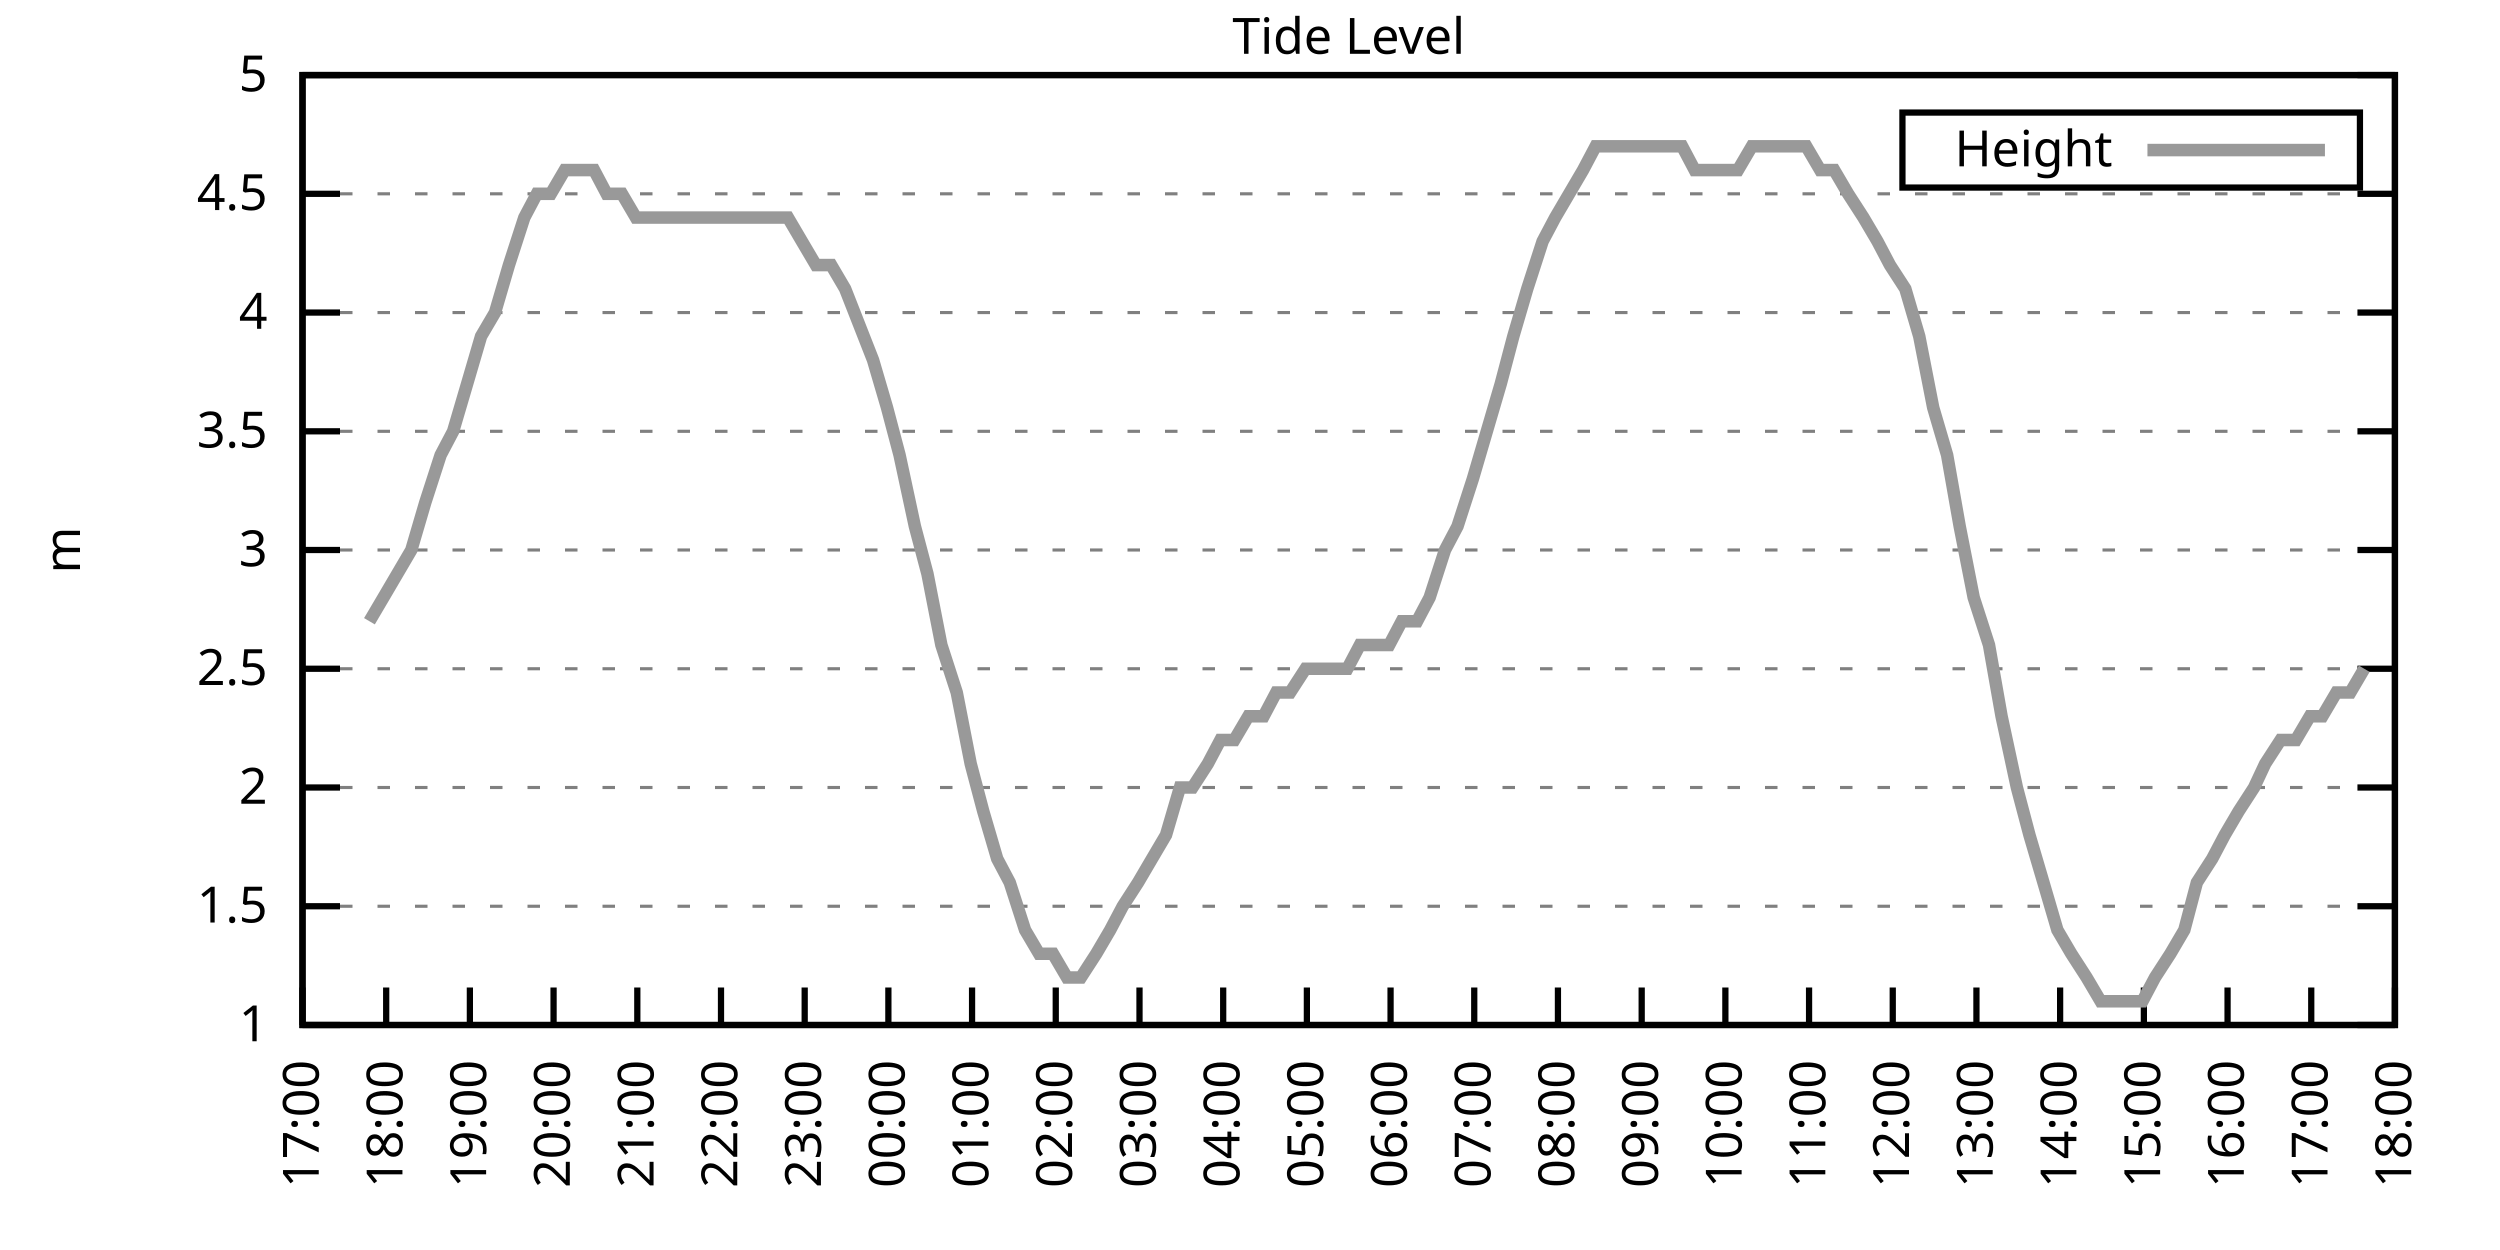
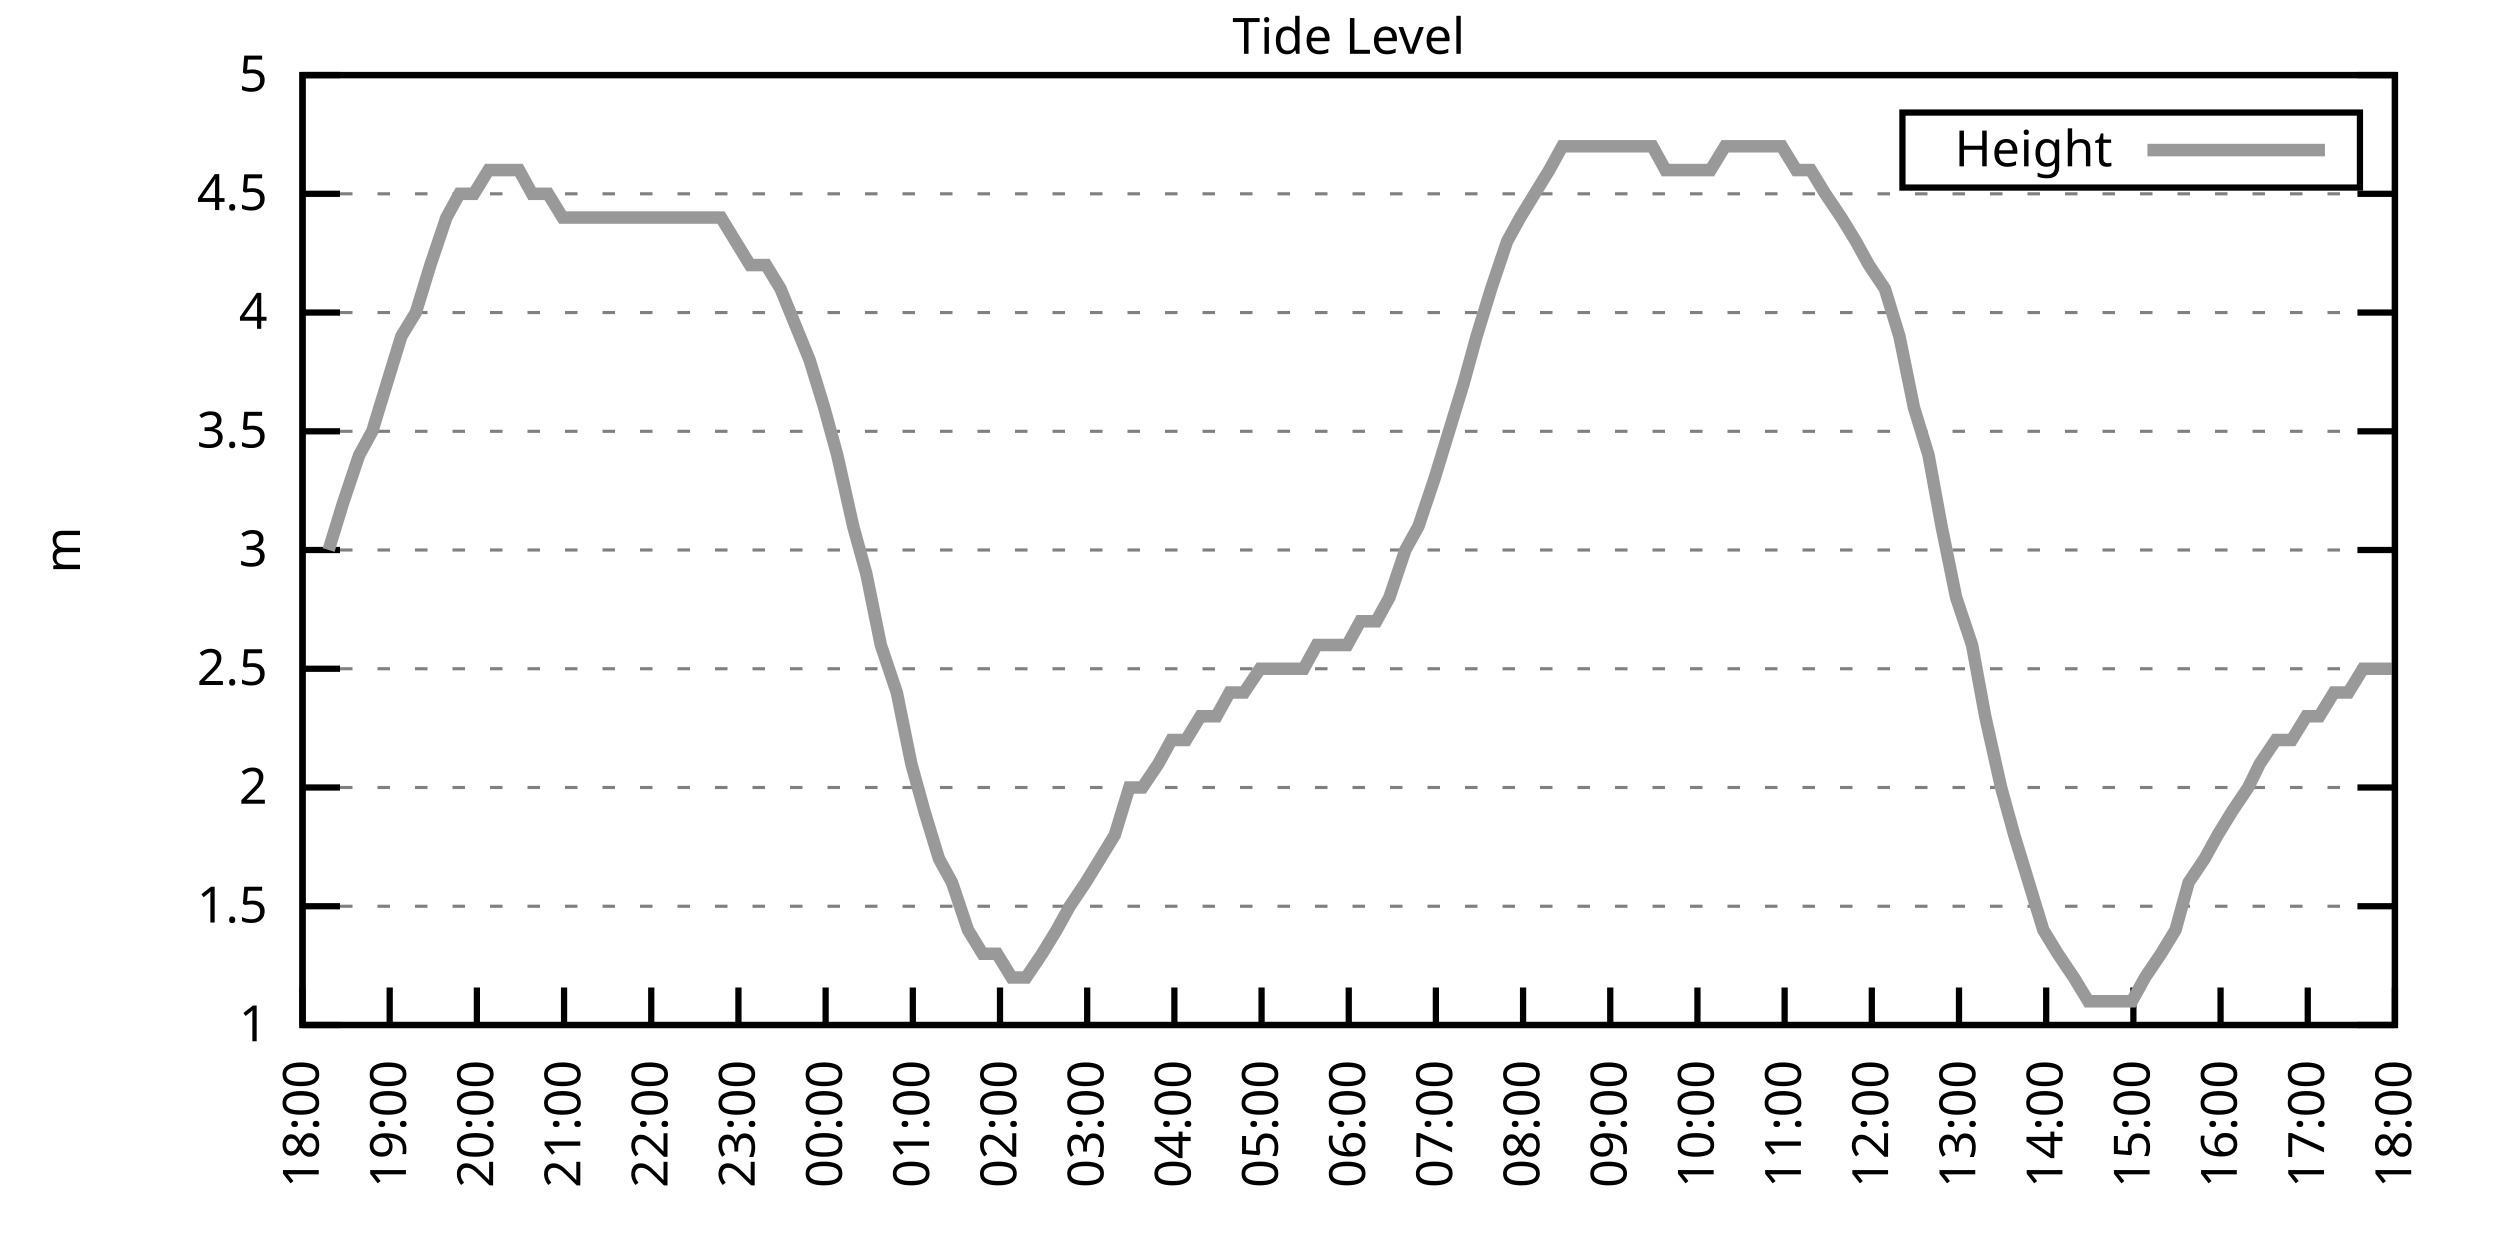
<svg xmlns="http://www.w3.org/2000/svg" xmlns:xlink="http://www.w3.org/1999/xlink" width="400" height="200" viewBox="0 0 400 200">
  <g id="gnuplot_canvas">
    <rect x="0" y="0" width="400" height="200" fill="none" />
    <defs>
      <circle id="gpDot" r="0.5" stroke-width="0.5" stroke="currentColor" />
      <path id="gpPt0" stroke-width="0.333" stroke="currentColor" d="M-1,0 h2 M0,-1 v2" />
      <path id="gpPt1" stroke-width="0.333" stroke="currentColor" d="M-1,-1 L1,1 M1,-1 L-1,1" />
      <path id="gpPt2" stroke-width="0.333" stroke="currentColor" d="M-1,0 L1,0 M0,-1 L0,1 M-1,-1 L1,1 M-1,1 L1,-1" />
      <rect id="gpPt3" stroke-width="0.333" stroke="currentColor" x="-1" y="-1" width="2" height="2" />
      <rect id="gpPt4" stroke-width="0.333" stroke="currentColor" fill="currentColor" x="-1" y="-1" width="2" height="2" />
      <circle id="gpPt5" stroke-width="0.333" stroke="currentColor" cx="0" cy="0" r="1" />
      <use xlink:href="#gpPt5" id="gpPt6" fill="currentColor" stroke="none" />
      <path id="gpPt7" stroke-width="0.333" stroke="currentColor" d="M0,-1.33 L-1.33,0.67 L1.33,0.67 z" />
      <use xlink:href="#gpPt7" id="gpPt8" fill="currentColor" stroke="none" />
      <use xlink:href="#gpPt7" id="gpPt9" stroke="currentColor" transform="rotate(180)" />
      <use xlink:href="#gpPt9" id="gpPt10" fill="currentColor" stroke="none" />
      <use xlink:href="#gpPt3" id="gpPt11" stroke="currentColor" transform="rotate(45)" />
      <use xlink:href="#gpPt11" id="gpPt12" fill="currentColor" stroke="none" />
      <path id="gpPt13" stroke-width="0.333" stroke="currentColor" d="M0,1.330 L1.265,0.411 L0.782,-1.067 L-0.782,-1.076 L-1.265,0.411 z" />
      <use xlink:href="#gpPt13" id="gpPt14" fill="currentColor" stroke="none" />
      <filter id="textbox" filterUnits="objectBoundingBox" x="0" y="0" height="1" width="1">
        <feFlood flood-color="white" flood-opacity="1" result="bgnd" />
        <feComposite in="SourceGraphic" in2="bgnd" operator="atop" />
      </filter>
      <filter id="greybox" filterUnits="objectBoundingBox" x="0" y="0" height="1" width="1">
        <feFlood flood-color="lightgrey" flood-opacity="1" result="grey" />
        <feComposite in="SourceGraphic" in2="grey" operator="atop" />
      </filter>
    </defs>
    <g fill="none" color="white" stroke="currentColor" stroke-width="1.00" stroke-linecap="butt" stroke-linejoin="miter">
</g>
    <g fill="none" color="black" stroke="currentColor" stroke-width="1.00" stroke-linecap="butt" stroke-linejoin="miter">
      <g stroke="none" shape-rendering="crispEdges">
        <polygon fill="rgb(255, 255, 255)" points="48.40,164.00 383.18,164.00 383.18,12.02 48.40,12.02 " />
      </g>
    </g>
    <g fill="none" color="black" stroke="currentColor" stroke-width="1.00" stroke-linecap="butt" stroke-linejoin="miter">
</g>
    <g fill="none" color="black" stroke="black" stroke-width="0.50" stroke-linecap="butt" stroke-linejoin="miter">
</g>
    <g fill="none" color="gray" stroke="currentColor" stroke-width="0.50" stroke-linecap="butt" stroke-linejoin="miter">
      <path stroke="gray" stroke-dasharray="2,4" class="gridline" d="M48.40,164.00 L383.19,164.00  " />
    </g>
    <g fill="none" color="gray" stroke="gray" stroke-width="1.00" stroke-linecap="butt" stroke-linejoin="miter">
</g>
    <g fill="none" color="black" stroke="currentColor" stroke-width="1.00" stroke-linecap="butt" stroke-linejoin="miter">
      <path stroke="black" d="M48.40,164.00 L54.40,164.00 M383.19,164.00 L377.19,164.00  " />
      <g transform="translate(42.80,166.60)" stroke="none" fill="black" font-family="Sans" font-size="8.00" text-anchor="end">
        <text>
          <tspan font-family="Sans"> 1</tspan>
        </text>
      </g>
    </g>
    <g fill="none" color="black" stroke="currentColor" stroke-width="1.00" stroke-linecap="butt" stroke-linejoin="miter">
</g>
    <g fill="none" color="black" stroke="black" stroke-width="0.50" stroke-linecap="butt" stroke-linejoin="miter">
</g>
    <g fill="none" color="gray" stroke="currentColor" stroke-width="0.50" stroke-linecap="butt" stroke-linejoin="miter">
      <path stroke="gray" stroke-dasharray="2,4" class="gridline" d="M48.40,145.00 L383.19,145.00  " />
    </g>
    <g fill="none" color="gray" stroke="gray" stroke-width="1.00" stroke-linecap="butt" stroke-linejoin="miter">
</g>
    <g fill="none" color="black" stroke="currentColor" stroke-width="1.00" stroke-linecap="butt" stroke-linejoin="miter">
      <path stroke="black" d="M48.40,145.00 L54.40,145.00 M383.19,145.00 L377.19,145.00  " />
      <g transform="translate(42.80,147.60)" stroke="none" fill="black" font-family="Sans" font-size="8.00" text-anchor="end">
        <text>
          <tspan font-family="Sans"> 1.5</tspan>
        </text>
      </g>
    </g>
    <g fill="none" color="black" stroke="currentColor" stroke-width="1.00" stroke-linecap="butt" stroke-linejoin="miter">
</g>
    <g fill="none" color="black" stroke="black" stroke-width="0.50" stroke-linecap="butt" stroke-linejoin="miter">
</g>
    <g fill="none" color="gray" stroke="currentColor" stroke-width="0.50" stroke-linecap="butt" stroke-linejoin="miter">
      <path stroke="gray" stroke-dasharray="2,4" class="gridline" d="M48.40,126.00 L383.19,126.00  " />
    </g>
    <g fill="none" color="gray" stroke="gray" stroke-width="1.00" stroke-linecap="butt" stroke-linejoin="miter">
</g>
    <g fill="none" color="black" stroke="currentColor" stroke-width="1.00" stroke-linecap="butt" stroke-linejoin="miter">
      <path stroke="black" d="M48.40,126.00 L54.40,126.00 M383.19,126.00 L377.19,126.00  " />
      <g transform="translate(42.80,128.60)" stroke="none" fill="black" font-family="Sans" font-size="8.00" text-anchor="end">
        <text>
          <tspan font-family="Sans"> 2</tspan>
        </text>
      </g>
    </g>
    <g fill="none" color="black" stroke="currentColor" stroke-width="1.00" stroke-linecap="butt" stroke-linejoin="miter">
</g>
    <g fill="none" color="black" stroke="black" stroke-width="0.50" stroke-linecap="butt" stroke-linejoin="miter">
</g>
    <g fill="none" color="gray" stroke="currentColor" stroke-width="0.50" stroke-linecap="butt" stroke-linejoin="miter">
      <path stroke="gray" stroke-dasharray="2,4" class="gridline" d="M48.40,107.00 L383.19,107.00  " />
    </g>
    <g fill="none" color="gray" stroke="gray" stroke-width="1.00" stroke-linecap="butt" stroke-linejoin="miter">
</g>
    <g fill="none" color="black" stroke="currentColor" stroke-width="1.00" stroke-linecap="butt" stroke-linejoin="miter">
      <path stroke="black" d="M48.40,107.00 L54.40,107.00 M383.19,107.00 L377.19,107.00  " />
      <g transform="translate(42.80,109.60)" stroke="none" fill="black" font-family="Sans" font-size="8.00" text-anchor="end">
        <text>
          <tspan font-family="Sans"> 2.5</tspan>
        </text>
      </g>
    </g>
    <g fill="none" color="black" stroke="currentColor" stroke-width="1.00" stroke-linecap="butt" stroke-linejoin="miter">
</g>
    <g fill="none" color="black" stroke="black" stroke-width="0.50" stroke-linecap="butt" stroke-linejoin="miter">
</g>
    <g fill="none" color="gray" stroke="currentColor" stroke-width="0.50" stroke-linecap="butt" stroke-linejoin="miter">
      <path stroke="gray" stroke-dasharray="2,4" class="gridline" d="M48.40,88.00 L383.19,88.00  " />
    </g>
    <g fill="none" color="gray" stroke="gray" stroke-width="1.00" stroke-linecap="butt" stroke-linejoin="miter">
</g>
    <g fill="none" color="black" stroke="currentColor" stroke-width="1.00" stroke-linecap="butt" stroke-linejoin="miter">
      <path stroke="black" d="M48.40,88.00 L54.40,88.00 M383.19,88.00 L377.19,88.00  " />
      <g transform="translate(42.80,90.60)" stroke="none" fill="black" font-family="Sans" font-size="8.00" text-anchor="end">
        <text>
          <tspan font-family="Sans"> 3</tspan>
        </text>
      </g>
    </g>
    <g fill="none" color="black" stroke="currentColor" stroke-width="1.00" stroke-linecap="butt" stroke-linejoin="miter">
</g>
    <g fill="none" color="black" stroke="black" stroke-width="0.50" stroke-linecap="butt" stroke-linejoin="miter">
</g>
    <g fill="none" color="gray" stroke="currentColor" stroke-width="0.50" stroke-linecap="butt" stroke-linejoin="miter">
      <path stroke="gray" stroke-dasharray="2,4" class="gridline" d="M48.40,69.01 L383.19,69.01  " />
    </g>
    <g fill="none" color="gray" stroke="gray" stroke-width="1.00" stroke-linecap="butt" stroke-linejoin="miter">
</g>
    <g fill="none" color="black" stroke="currentColor" stroke-width="1.00" stroke-linecap="butt" stroke-linejoin="miter">
      <path stroke="black" d="M48.40,69.01 L54.40,69.01 M383.19,69.01 L377.19,69.01  " />
      <g transform="translate(42.80,71.61)" stroke="none" fill="black" font-family="Sans" font-size="8.00" text-anchor="end">
        <text>
          <tspan font-family="Sans"> 3.5</tspan>
        </text>
      </g>
    </g>
    <g fill="none" color="black" stroke="currentColor" stroke-width="1.00" stroke-linecap="butt" stroke-linejoin="miter">
</g>
    <g fill="none" color="black" stroke="black" stroke-width="0.50" stroke-linecap="butt" stroke-linejoin="miter">
</g>
    <g fill="none" color="gray" stroke="currentColor" stroke-width="0.50" stroke-linecap="butt" stroke-linejoin="miter">
      <path stroke="gray" stroke-dasharray="2,4" class="gridline" d="M48.40,50.01 L383.19,50.01  " />
    </g>
    <g fill="none" color="gray" stroke="gray" stroke-width="1.00" stroke-linecap="butt" stroke-linejoin="miter">
</g>
    <g fill="none" color="black" stroke="currentColor" stroke-width="1.00" stroke-linecap="butt" stroke-linejoin="miter">
      <path stroke="black" d="M48.40,50.01 L54.40,50.01 M383.19,50.01 L377.19,50.01  " />
      <g transform="translate(42.80,52.61)" stroke="none" fill="black" font-family="Sans" font-size="8.00" text-anchor="end">
        <text>
          <tspan font-family="Sans"> 4</tspan>
        </text>
      </g>
    </g>
    <g fill="none" color="black" stroke="currentColor" stroke-width="1.00" stroke-linecap="butt" stroke-linejoin="miter">
</g>
    <g fill="none" color="black" stroke="black" stroke-width="0.50" stroke-linecap="butt" stroke-linejoin="miter">
</g>
    <g fill="none" color="gray" stroke="currentColor" stroke-width="0.50" stroke-linecap="butt" stroke-linejoin="miter">
      <path stroke="gray" stroke-dasharray="2,4" class="gridline" d="M48.40,31.01 L383.19,31.01  " />
    </g>
    <g fill="none" color="gray" stroke="gray" stroke-width="1.00" stroke-linecap="butt" stroke-linejoin="miter">
</g>
    <g fill="none" color="black" stroke="currentColor" stroke-width="1.00" stroke-linecap="butt" stroke-linejoin="miter">
      <path stroke="black" d="M48.40,31.01 L54.40,31.01 M383.19,31.01 L377.19,31.01  " />
      <g transform="translate(42.80,33.61)" stroke="none" fill="black" font-family="Sans" font-size="8.00" text-anchor="end">
        <text>
          <tspan font-family="Sans"> 4.5</tspan>
        </text>
      </g>
    </g>
    <g fill="none" color="black" stroke="currentColor" stroke-width="1.00" stroke-linecap="butt" stroke-linejoin="miter">
</g>
    <g fill="none" color="black" stroke="black" stroke-width="0.50" stroke-linecap="butt" stroke-linejoin="miter">
</g>
    <g fill="none" color="gray" stroke="currentColor" stroke-width="0.50" stroke-linecap="butt" stroke-linejoin="miter">
      <path stroke="gray" stroke-dasharray="2,4" class="gridline" d="M48.40,12.01 L383.19,12.01  " />
    </g>
    <g fill="none" color="gray" stroke="gray" stroke-width="1.00" stroke-linecap="butt" stroke-linejoin="miter">
</g>
    <g fill="none" color="black" stroke="currentColor" stroke-width="1.00" stroke-linecap="butt" stroke-linejoin="miter">
      <path stroke="black" d="M48.40,12.01 L54.40,12.01 M383.19,12.01 L377.19,12.01  " />
      <g transform="translate(42.80,14.61)" stroke="none" fill="black" font-family="Sans" font-size="8.00" text-anchor="end">
        <text>
          <tspan font-family="Sans"> 5</tspan>
        </text>
      </g>
    </g>
    <g fill="none" color="black" stroke="currentColor" stroke-width="1.00" stroke-linecap="butt" stroke-linejoin="miter">
      <path stroke="black" d="M48.40,164.00 L48.40,158.00  " />
      <g transform="translate(51.00,169.60) rotate(270.00)" stroke="none" fill="black" font-family="Sans" font-size="8.00" text-anchor="end">
        <text>
-           <tspan font-family="Sans">17:00</tspan>
-         </text>
-       </g>
-     </g>
-     <g fill="none" color="black" stroke="currentColor" stroke-width="1.00" stroke-linecap="butt" stroke-linejoin="miter">
-       <path stroke="black" d="M61.79,164.00 L61.79,158.00  " />
-       <g transform="translate(64.39,169.60) rotate(270.00)" stroke="none" fill="black" font-family="Sans" font-size="8.00" text-anchor="end">
-         <text>
          <tspan font-family="Sans">18:00</tspan>
        </text>
      </g>
    </g>
    <g fill="none" color="black" stroke="currentColor" stroke-width="1.00" stroke-linecap="butt" stroke-linejoin="miter">
-       <path stroke="black" d="M75.18,164.00 L75.18,158.00  " />
-       <g transform="translate(77.78,169.60) rotate(270.00)" stroke="none" fill="black" font-family="Sans" font-size="8.00" text-anchor="end">
+       <path stroke="black" d="M62.35,164.00 L62.35,158.00  " />
+       <g transform="translate(64.95,169.60) rotate(270.00)" stroke="none" fill="black" font-family="Sans" font-size="8.00" text-anchor="end">
        <text>
          <tspan font-family="Sans">19:00</tspan>
        </text>
      </g>
    </g>
    <g fill="none" color="black" stroke="currentColor" stroke-width="1.00" stroke-linecap="butt" stroke-linejoin="miter">
-       <path stroke="black" d="M88.57,164.00 L88.57,158.00  " />
-       <g transform="translate(91.17,169.60) rotate(270.00)" stroke="none" fill="black" font-family="Sans" font-size="8.00" text-anchor="end">
+       <path stroke="black" d="M76.30,164.00 L76.30,158.00  " />
+       <g transform="translate(78.90,169.60) rotate(270.00)" stroke="none" fill="black" font-family="Sans" font-size="8.00" text-anchor="end">
        <text>
          <tspan font-family="Sans">20:00</tspan>
        </text>
      </g>
    </g>
    <g fill="none" color="black" stroke="currentColor" stroke-width="1.00" stroke-linecap="butt" stroke-linejoin="miter">
-       <path stroke="black" d="M101.97,164.00 L101.97,158.00  " />
-       <g transform="translate(104.57,169.60) rotate(270.00)" stroke="none" fill="black" font-family="Sans" font-size="8.00" text-anchor="end">
+       <path stroke="black" d="M90.25,164.00 L90.25,158.00  " />
+       <g transform="translate(92.85,169.60) rotate(270.00)" stroke="none" fill="black" font-family="Sans" font-size="8.00" text-anchor="end">
        <text>
          <tspan font-family="Sans">21:00</tspan>
        </text>
      </g>
    </g>
    <g fill="none" color="black" stroke="currentColor" stroke-width="1.00" stroke-linecap="butt" stroke-linejoin="miter">
-       <path stroke="black" d="M115.36,164.00 L115.36,158.00  " />
-       <g transform="translate(117.96,169.60) rotate(270.00)" stroke="none" fill="black" font-family="Sans" font-size="8.00" text-anchor="end">
+       <path stroke="black" d="M104.20,164.00 L104.20,158.00  " />
+       <g transform="translate(106.80,169.60) rotate(270.00)" stroke="none" fill="black" font-family="Sans" font-size="8.00" text-anchor="end">
        <text>
          <tspan font-family="Sans">22:00</tspan>
        </text>
      </g>
    </g>
    <g fill="none" color="black" stroke="currentColor" stroke-width="1.00" stroke-linecap="butt" stroke-linejoin="miter">
-       <path stroke="black" d="M128.75,164.00 L128.75,158.00  " />
-       <g transform="translate(131.35,169.60) rotate(270.00)" stroke="none" fill="black" font-family="Sans" font-size="8.00" text-anchor="end">
+       <path stroke="black" d="M118.15,164.00 L118.15,158.00  " />
+       <g transform="translate(120.75,169.60) rotate(270.00)" stroke="none" fill="black" font-family="Sans" font-size="8.00" text-anchor="end">
        <text>
          <tspan font-family="Sans">23:00</tspan>
        </text>
      </g>
    </g>
    <g fill="none" color="black" stroke="currentColor" stroke-width="1.00" stroke-linecap="butt" stroke-linejoin="miter">
-       <path stroke="black" d="M142.14,164.00 L142.14,158.00  " />
-       <g transform="translate(144.74,169.60) rotate(270.00)" stroke="none" fill="black" font-family="Sans" font-size="8.00" text-anchor="end">
+       <path stroke="black" d="M132.10,164.00 L132.10,158.00  " />
+       <g transform="translate(134.70,169.60) rotate(270.00)" stroke="none" fill="black" font-family="Sans" font-size="8.00" text-anchor="end">
        <text>
          <tspan font-family="Sans">00:00</tspan>
        </text>
      </g>
    </g>
    <g fill="none" color="black" stroke="currentColor" stroke-width="1.00" stroke-linecap="butt" stroke-linejoin="miter">
-       <path stroke="black" d="M155.53,164.00 L155.53,158.00  " />
-       <g transform="translate(158.13,169.60) rotate(270.00)" stroke="none" fill="black" font-family="Sans" font-size="8.00" text-anchor="end">
+       <path stroke="black" d="M146.05,164.00 L146.05,158.00  " />
+       <g transform="translate(148.65,169.60) rotate(270.00)" stroke="none" fill="black" font-family="Sans" font-size="8.00" text-anchor="end">
        <text>
          <tspan font-family="Sans">01:00</tspan>
        </text>
      </g>
    </g>
    <g fill="none" color="black" stroke="currentColor" stroke-width="1.00" stroke-linecap="butt" stroke-linejoin="miter">
-       <path stroke="black" d="M168.92,164.00 L168.92,158.00  " />
-       <g transform="translate(171.52,169.60) rotate(270.00)" stroke="none" fill="black" font-family="Sans" font-size="8.00" text-anchor="end">
+       <path stroke="black" d="M160.00,164.00 L160.00,158.00  " />
+       <g transform="translate(162.60,169.60) rotate(270.00)" stroke="none" fill="black" font-family="Sans" font-size="8.00" text-anchor="end">
        <text>
          <tspan font-family="Sans">02:00</tspan>
        </text>
      </g>
    </g>
    <g fill="none" color="black" stroke="currentColor" stroke-width="1.00" stroke-linecap="butt" stroke-linejoin="miter">
-       <path stroke="black" d="M182.32,164.00 L182.32,158.00  " />
-       <g transform="translate(184.92,169.60) rotate(270.00)" stroke="none" fill="black" font-family="Sans" font-size="8.00" text-anchor="end">
+       <path stroke="black" d="M173.95,164.00 L173.95,158.00  " />
+       <g transform="translate(176.55,169.60) rotate(270.00)" stroke="none" fill="black" font-family="Sans" font-size="8.00" text-anchor="end">
        <text>
          <tspan font-family="Sans">03:00</tspan>
        </text>
      </g>
    </g>
    <g fill="none" color="black" stroke="currentColor" stroke-width="1.00" stroke-linecap="butt" stroke-linejoin="miter">
-       <path stroke="black" d="M195.71,164.00 L195.71,158.00  " />
-       <g transform="translate(198.31,169.60) rotate(270.00)" stroke="none" fill="black" font-family="Sans" font-size="8.00" text-anchor="end">
+       <path stroke="black" d="M187.90,164.00 L187.90,158.00  " />
+       <g transform="translate(190.50,169.60) rotate(270.00)" stroke="none" fill="black" font-family="Sans" font-size="8.00" text-anchor="end">
        <text>
          <tspan font-family="Sans">04:00</tspan>
        </text>
      </g>
    </g>
    <g fill="none" color="black" stroke="currentColor" stroke-width="1.00" stroke-linecap="butt" stroke-linejoin="miter">
-       <path stroke="black" d="M209.10,164.00 L209.10,158.00  " />
-       <g transform="translate(211.70,169.60) rotate(270.00)" stroke="none" fill="black" font-family="Sans" font-size="8.00" text-anchor="end">
+       <path stroke="black" d="M201.85,164.00 L201.85,158.00  " />
+       <g transform="translate(204.45,169.60) rotate(270.00)" stroke="none" fill="black" font-family="Sans" font-size="8.00" text-anchor="end">
        <text>
          <tspan font-family="Sans">05:00</tspan>
        </text>
      </g>
    </g>
    <g fill="none" color="black" stroke="currentColor" stroke-width="1.00" stroke-linecap="butt" stroke-linejoin="miter">
-       <path stroke="black" d="M222.49,164.00 L222.49,158.00  " />
-       <g transform="translate(225.09,169.60) rotate(270.00)" stroke="none" fill="black" font-family="Sans" font-size="8.00" text-anchor="end">
+       <path stroke="black" d="M215.80,164.00 L215.80,158.00  " />
+       <g transform="translate(218.40,169.60) rotate(270.00)" stroke="none" fill="black" font-family="Sans" font-size="8.00" text-anchor="end">
        <text>
          <tspan font-family="Sans">06:00</tspan>
        </text>
      </g>
    </g>
    <g fill="none" color="black" stroke="currentColor" stroke-width="1.00" stroke-linecap="butt" stroke-linejoin="miter">
-       <path stroke="black" d="M235.88,164.00 L235.88,158.00  " />
-       <g transform="translate(238.48,169.60) rotate(270.00)" stroke="none" fill="black" font-family="Sans" font-size="8.00" text-anchor="end">
+       <path stroke="black" d="M229.74,164.00 L229.74,158.00  " />
+       <g transform="translate(232.34,169.60) rotate(270.00)" stroke="none" fill="black" font-family="Sans" font-size="8.00" text-anchor="end">
        <text>
          <tspan font-family="Sans">07:00</tspan>
        </text>
      </g>
    </g>
    <g fill="none" color="black" stroke="currentColor" stroke-width="1.00" stroke-linecap="butt" stroke-linejoin="miter">
-       <path stroke="black" d="M249.27,164.00 L249.27,158.00  " />
-       <g transform="translate(251.87,169.60) rotate(270.00)" stroke="none" fill="black" font-family="Sans" font-size="8.00" text-anchor="end">
+       <path stroke="black" d="M243.69,164.00 L243.69,158.00  " />
+       <g transform="translate(246.29,169.60) rotate(270.00)" stroke="none" fill="black" font-family="Sans" font-size="8.00" text-anchor="end">
        <text>
          <tspan font-family="Sans">08:00</tspan>
        </text>
      </g>
    </g>
    <g fill="none" color="black" stroke="currentColor" stroke-width="1.00" stroke-linecap="butt" stroke-linejoin="miter">
-       <path stroke="black" d="M262.67,164.00 L262.67,158.00  " />
-       <g transform="translate(265.27,169.60) rotate(270.00)" stroke="none" fill="black" font-family="Sans" font-size="8.00" text-anchor="end">
+       <path stroke="black" d="M257.64,164.00 L257.64,158.00  " />
+       <g transform="translate(260.24,169.60) rotate(270.00)" stroke="none" fill="black" font-family="Sans" font-size="8.00" text-anchor="end">
        <text>
          <tspan font-family="Sans">09:00</tspan>
        </text>
      </g>
    </g>
    <g fill="none" color="black" stroke="currentColor" stroke-width="1.00" stroke-linecap="butt" stroke-linejoin="miter">
-       <path stroke="black" d="M276.06,164.00 L276.06,158.00  " />
-       <g transform="translate(278.66,169.60) rotate(270.00)" stroke="none" fill="black" font-family="Sans" font-size="8.00" text-anchor="end">
+       <path stroke="black" d="M271.59,164.00 L271.59,158.00  " />
+       <g transform="translate(274.19,169.60) rotate(270.00)" stroke="none" fill="black" font-family="Sans" font-size="8.00" text-anchor="end">
        <text>
          <tspan font-family="Sans">10:00</tspan>
        </text>
      </g>
    </g>
    <g fill="none" color="black" stroke="currentColor" stroke-width="1.00" stroke-linecap="butt" stroke-linejoin="miter">
-       <path stroke="black" d="M289.45,164.00 L289.45,158.00  " />
-       <g transform="translate(292.05,169.60) rotate(270.00)" stroke="none" fill="black" font-family="Sans" font-size="8.00" text-anchor="end">
+       <path stroke="black" d="M285.54,164.00 L285.54,158.00  " />
+       <g transform="translate(288.14,169.60) rotate(270.00)" stroke="none" fill="black" font-family="Sans" font-size="8.00" text-anchor="end">
        <text>
          <tspan font-family="Sans">11:00</tspan>
        </text>
      </g>
    </g>
    <g fill="none" color="black" stroke="currentColor" stroke-width="1.00" stroke-linecap="butt" stroke-linejoin="miter">
-       <path stroke="black" d="M302.84,164.00 L302.84,158.00  " />
-       <g transform="translate(305.44,169.60) rotate(270.00)" stroke="none" fill="black" font-family="Sans" font-size="8.00" text-anchor="end">
+       <path stroke="black" d="M299.49,164.00 L299.49,158.00  " />
+       <g transform="translate(302.09,169.60) rotate(270.00)" stroke="none" fill="black" font-family="Sans" font-size="8.00" text-anchor="end">
        <text>
          <tspan font-family="Sans">12:00</tspan>
        </text>
      </g>
    </g>
    <g fill="none" color="black" stroke="currentColor" stroke-width="1.00" stroke-linecap="butt" stroke-linejoin="miter">
-       <path stroke="black" d="M316.23,164.00 L316.23,158.00  " />
-       <g transform="translate(318.83,169.60) rotate(270.00)" stroke="none" fill="black" font-family="Sans" font-size="8.00" text-anchor="end">
+       <path stroke="black" d="M313.44,164.00 L313.44,158.00  " />
+       <g transform="translate(316.04,169.60) rotate(270.00)" stroke="none" fill="black" font-family="Sans" font-size="8.00" text-anchor="end">
        <text>
          <tspan font-family="Sans">13:00</tspan>
        </text>
      </g>
    </g>
    <g fill="none" color="black" stroke="currentColor" stroke-width="1.00" stroke-linecap="butt" stroke-linejoin="miter">
-       <path stroke="black" d="M329.62,164.00 L329.62,158.00  " />
-       <g transform="translate(332.22,169.60) rotate(270.00)" stroke="none" fill="black" font-family="Sans" font-size="8.00" text-anchor="end">
+       <path stroke="black" d="M327.39,164.00 L327.39,158.00  " />
+       <g transform="translate(329.99,169.60) rotate(270.00)" stroke="none" fill="black" font-family="Sans" font-size="8.00" text-anchor="end">
        <text>
          <tspan font-family="Sans">14:00</tspan>
        </text>
      </g>
    </g>
    <g fill="none" color="black" stroke="currentColor" stroke-width="1.00" stroke-linecap="butt" stroke-linejoin="miter">
-       <path stroke="black" d="M343.02,164.00 L343.02,158.00  " />
-       <g transform="translate(345.62,169.60) rotate(270.00)" stroke="none" fill="black" font-family="Sans" font-size="8.00" text-anchor="end">
+       <path stroke="black" d="M341.34,164.00 L341.34,158.00  " />
+       <g transform="translate(343.94,169.60) rotate(270.00)" stroke="none" fill="black" font-family="Sans" font-size="8.00" text-anchor="end">
        <text>
          <tspan font-family="Sans">15:00</tspan>
        </text>
      </g>
    </g>
    <g fill="none" color="black" stroke="currentColor" stroke-width="1.00" stroke-linecap="butt" stroke-linejoin="miter">
-       <path stroke="black" d="M356.41,164.00 L356.41,158.00  " />
-       <g transform="translate(359.01,169.60) rotate(270.00)" stroke="none" fill="black" font-family="Sans" font-size="8.00" text-anchor="end">
+       <path stroke="black" d="M355.29,164.00 L355.29,158.00  " />
+       <g transform="translate(357.89,169.60) rotate(270.00)" stroke="none" fill="black" font-family="Sans" font-size="8.00" text-anchor="end">
        <text>
          <tspan font-family="Sans">16:00</tspan>
        </text>
      </g>
    </g>
    <g fill="none" color="black" stroke="currentColor" stroke-width="1.00" stroke-linecap="butt" stroke-linejoin="miter">
-       <path stroke="black" d="M369.80,164.00 L369.80,158.00  " />
-       <g transform="translate(372.40,169.60) rotate(270.00)" stroke="none" fill="black" font-family="Sans" font-size="8.00" text-anchor="end">
+       <path stroke="black" d="M369.24,164.00 L369.24,158.00  " />
+       <g transform="translate(371.84,169.60) rotate(270.00)" stroke="none" fill="black" font-family="Sans" font-size="8.00" text-anchor="end">
        <text>
          <tspan font-family="Sans">17:00</tspan>
        </text>
      </g>
    </g>
    <g fill="none" color="black" stroke="currentColor" stroke-width="1.00" stroke-linecap="butt" stroke-linejoin="miter">
      <path stroke="black" d="M383.19,164.00 L383.19,158.00  " />
      <g transform="translate(385.79,169.60) rotate(270.00)" stroke="none" fill="black" font-family="Sans" font-size="8.00" text-anchor="end">
        <text>
          <tspan font-family="Sans">18:00</tspan>
        </text>
      </g>
    </g>
    <g fill="none" color="black" stroke="currentColor" stroke-width="1.00" stroke-linecap="butt" stroke-linejoin="miter">
</g>
    <g fill="none" color="black" stroke="currentColor" stroke-width="1.00" stroke-linecap="butt" stroke-linejoin="miter">
      <path stroke="black" d="M48.40,12.01 L48.40,164.00 L383.19,164.00 L383.19,12.01 L48.40,12.01 Z  " />
    </g>
    <g fill="none" color="black" stroke="currentColor" stroke-width="1.00" stroke-linecap="butt" stroke-linejoin="miter">
</g>
    <g fill="none" color="black" stroke="currentColor" stroke-width="1.00" stroke-linecap="butt" stroke-linejoin="miter">
      <path stroke="black" d="M304.39,30.01 L304.39,18.01 L377.59,18.01 L377.59,30.01 L304.39,30.01 Z  " />
    </g>
    <g id="Tide_level_plot_1">
      <g fill="none" color="white" stroke="black" stroke-width="2.00" stroke-linecap="butt" stroke-linejoin="miter">
</g>
      <g fill="none" color="black" stroke="currentColor" stroke-width="2.00" stroke-linecap="butt" stroke-linejoin="miter">
        <g transform="translate(337.99,26.61)" stroke="none" fill="black" font-family="Sans" font-size="8.00" text-anchor="end">
          <text>
            <tspan font-family="Sans">Height</tspan>
          </text>
        </g>
      </g>
      <g fill="none" color="black" stroke="currentColor" stroke-width="2.00" stroke-linecap="butt" stroke-linejoin="miter">
-         <path stroke="rgb(153, 153, 153)" d="M343.59,24.01 L371.99,24.01 M59.11,99.40 L61.35,95.60 L65.81,88.00 L68.04,80.41 L70.50,72.81 L72.50,69.01   L74.74,61.41 L76.97,53.81 L79.20,50.01 L81.43,42.41 L83.89,34.81 L85.90,31.01 L88.13,31.01 L90.36,27.21   L92.59,27.21 L95.05,27.21 L97.06,31.01 L99.51,31.01 L101.74,34.81 L103.98,34.81 L106.21,34.81 L108.22,34.81   L110.67,34.81 L112.68,34.81 L115.13,34.81 L117.37,34.81 L119.60,34.81 L121.61,34.81 L124.06,34.81 L126.07,34.81   L128.30,38.61 L130.54,42.41 L132.99,42.41 L135.22,46.21 L139.69,57.61 L141.92,65.21 L143.93,72.81 L146.38,84.21   L148.39,91.80 L150.62,103.20 L153.08,110.80 L155.31,122.20 L157.32,129.80 L159.55,137.40 L161.56,141.20 L164.01,148.80   L166.25,152.60 L168.48,152.60 L170.71,156.40 L172.94,156.40 L175.40,152.60 L177.63,148.80 L179.64,145.00 L182.09,141.20   L184.32,137.40 L186.56,133.60 L188.79,126.00 L190.80,126.00 L193.25,122.20 L195.26,118.40 L197.49,118.40 L199.73,114.60   L202.18,114.60 L204.19,110.80 L206.42,110.80 L208.88,107.00 L211.11,107.00 L213.12,107.00 L215.57,107.00 L217.58,103.20   L222.27,103.20 L224.28,99.40 L226.73,99.40 L228.74,95.60 L231.20,88.00 L233.20,84.21 L235.66,76.61 L237.89,69.01   L240.12,61.41 L242.13,53.81 L244.36,46.21 L246.82,38.61 L248.83,34.81 L251.06,31.01 L253.29,27.21 L255.30,23.41   L257.98,23.41 L259.99,23.41 L262.44,23.41 L264.23,23.41 L266.68,23.41 L269.14,23.41 L271.15,27.21 L273.38,27.21   L275.83,27.21 L278.07,27.21 L280.30,23.41 L282.31,23.41 L284.76,23.41 L286.77,23.41 L289.00,23.41 L291.23,27.21   L293.47,27.21 L295.70,31.01 L298.15,34.81 L300.39,38.61 L302.39,42.41 L304.85,46.21 L307.08,53.81 L309.31,65.21   L311.54,72.81 L313.55,84.21 L315.79,95.60 L318.24,103.20 L320.25,114.60 L322.70,126.00 L324.71,133.60 L326.95,141.20   L329.18,148.80 L331.41,152.60 L333.86,156.40 L336.10,160.20 L338.10,160.20 L340.56,160.20 L342.79,160.20 L344.80,156.40   L347.26,152.60 L349.49,148.80 L351.50,141.20 L353.95,137.40 L355.96,133.60 L358.19,129.80 L360.65,126.00 L362.43,122.20   L364.89,118.40 L367.34,118.40 L369.58,114.60 L371.58,114.60 L373.82,110.80 L376.05,110.80 L378.28,107.00  " />
+         <path stroke="rgb(153, 153, 153)" d="M343.59,24.01 L371.99,24.01 M52.58,88.00 L54.91,80.41 L57.47,72.81 L59.56,69.01 L61.88,61.41 L64.21,53.81   L66.53,50.01 L68.86,42.41 L71.42,34.81 L73.51,31.01 L75.83,31.01 L78.16,27.21 L80.48,27.21 L83.04,27.21   L85.13,31.01 L87.69,31.01 L90.02,34.81 L92.34,34.81 L94.67,34.81 L96.76,34.81 L99.32,34.81 L101.41,34.81   L103.97,34.81 L106.29,34.81 L108.62,34.81 L110.71,34.81 L113.27,34.81 L115.36,34.81 L117.68,38.61 L120.01,42.41   L122.57,42.41 L124.89,46.21 L129.54,57.61 L131.87,65.21 L133.96,72.81 L136.51,84.21 L138.61,91.80 L140.93,103.20   L143.49,110.80 L145.81,122.20 L147.91,129.80 L150.23,137.40 L152.32,141.20 L154.88,148.80 L157.21,152.60 L159.53,152.60   L161.86,156.40 L164.18,156.40 L166.74,152.60 L169.06,148.80 L171.16,145.00 L173.71,141.20 L176.04,137.40 L178.36,133.60   L180.69,126.00 L182.78,126.00 L185.34,122.20 L187.43,118.40 L189.76,118.40 L192.08,114.60 L194.64,114.60 L196.73,110.80   L199.06,110.80 L201.61,107.00 L203.94,107.00 L206.03,107.00 L208.59,107.00 L210.68,103.20 L215.56,103.20 L217.65,99.40   L220.21,99.40 L222.30,95.60 L224.86,88.00 L226.95,84.21 L229.51,76.61 L231.84,69.01 L234.16,61.41 L236.25,53.81   L238.58,46.21 L241.14,38.61 L243.23,34.81 L245.55,31.01 L247.88,27.21 L249.97,23.41 L252.76,23.41 L254.85,23.41   L257.41,23.41 L259.27,23.41 L261.83,23.41 L264.39,23.41 L266.48,27.21 L268.80,27.21 L271.36,27.21 L273.69,27.21   L276.01,23.41 L278.10,23.41 L280.66,23.41 L282.75,23.41 L285.08,23.41 L287.40,27.21 L289.73,27.21 L292.05,31.01   L294.61,34.81 L296.94,38.61 L299.03,42.41 L301.58,46.21 L303.91,53.81 L306.23,65.21 L308.56,72.81 L310.65,84.21   L312.98,95.60 L315.53,103.20 L317.63,114.60 L320.18,126.00 L322.28,133.60 L324.60,141.20 L326.93,148.80 L329.25,152.60   L331.81,156.40 L334.13,160.20 L336.23,160.20 L338.78,160.20 L341.11,160.20 L343.20,156.40 L345.76,152.60 L348.08,148.80   L350.18,141.20 L352.73,137.40 L354.83,133.60 L357.15,129.80 L359.71,126.00 L361.57,122.20 L364.13,118.40 L366.68,118.40   L369.01,114.60 L371.10,114.60 L373.43,110.80 L375.75,110.80 L378.08,107.00 L380.40,107.00 L382.73,107.00  " />
      </g>
    </g>
    <g fill="none" color="black" stroke="currentColor" stroke-width="2.00" stroke-linecap="butt" stroke-linejoin="miter">
</g>
    <g fill="none" color="black" stroke="black" stroke-width="1.00" stroke-linecap="butt" stroke-linejoin="miter">
</g>
    <g fill="none" color="black" stroke="currentColor" stroke-width="1.00" stroke-linecap="butt" stroke-linejoin="miter">
      <path stroke="black" d="M48.40,12.01 L48.40,164.00 L383.19,164.00 L383.19,12.01 L48.40,12.01 Z  " />
      <g transform="translate(12.80,88.01) rotate(270.00)" stroke="none" fill="black" font-family="Sans" font-size="8.00" text-anchor="middle">
        <text>
          <tspan font-family="Sans">m</tspan>
        </text>
      </g>
    </g>
    <g fill="none" color="black" stroke="currentColor" stroke-width="1.00" stroke-linecap="butt" stroke-linejoin="miter">
</g>
    <g fill="none" color="black" stroke="currentColor" stroke-width="1.00" stroke-linecap="butt" stroke-linejoin="miter">
      <g transform="translate(215.79,8.61)" stroke="none" fill="black" font-family="Sans" font-size="8.00" text-anchor="middle">
        <text>
          <tspan font-family="Sans">Tide Level</tspan>
        </text>
      </g>
    </g>
    <g fill="none" color="black" stroke="currentColor" stroke-width="1.00" stroke-linecap="butt" stroke-linejoin="miter">
</g>
  </g>
</svg>
